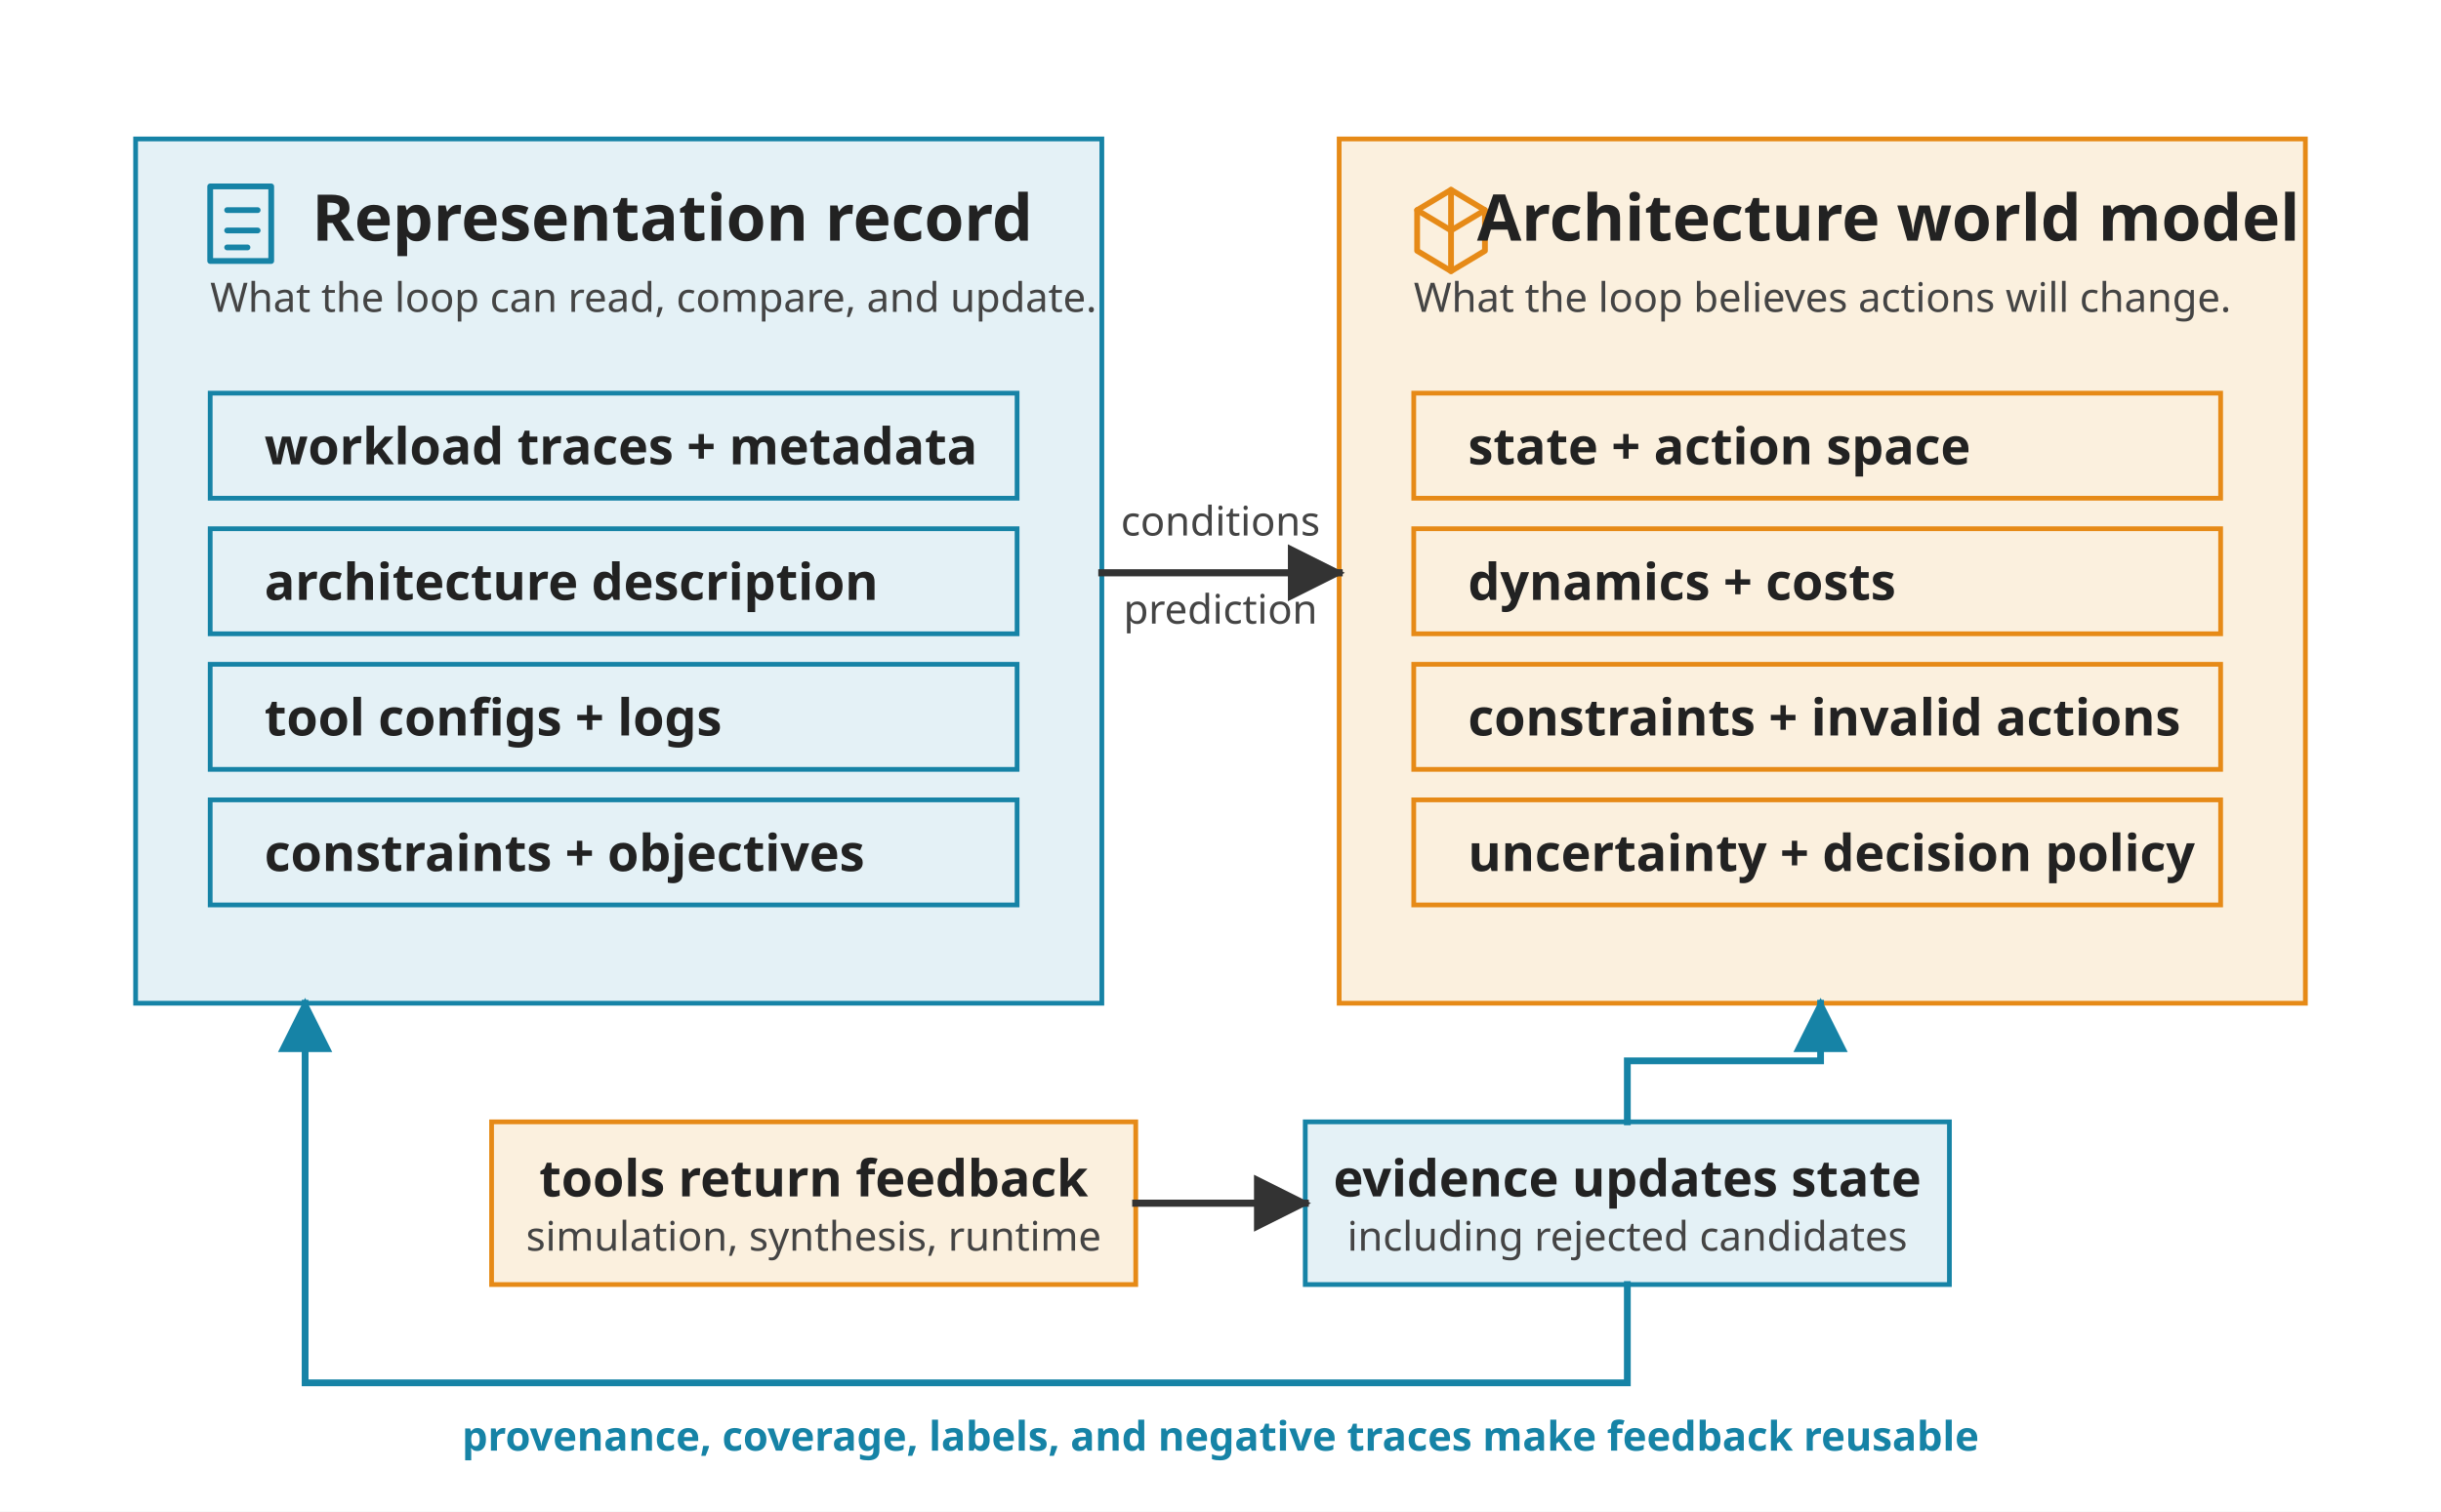
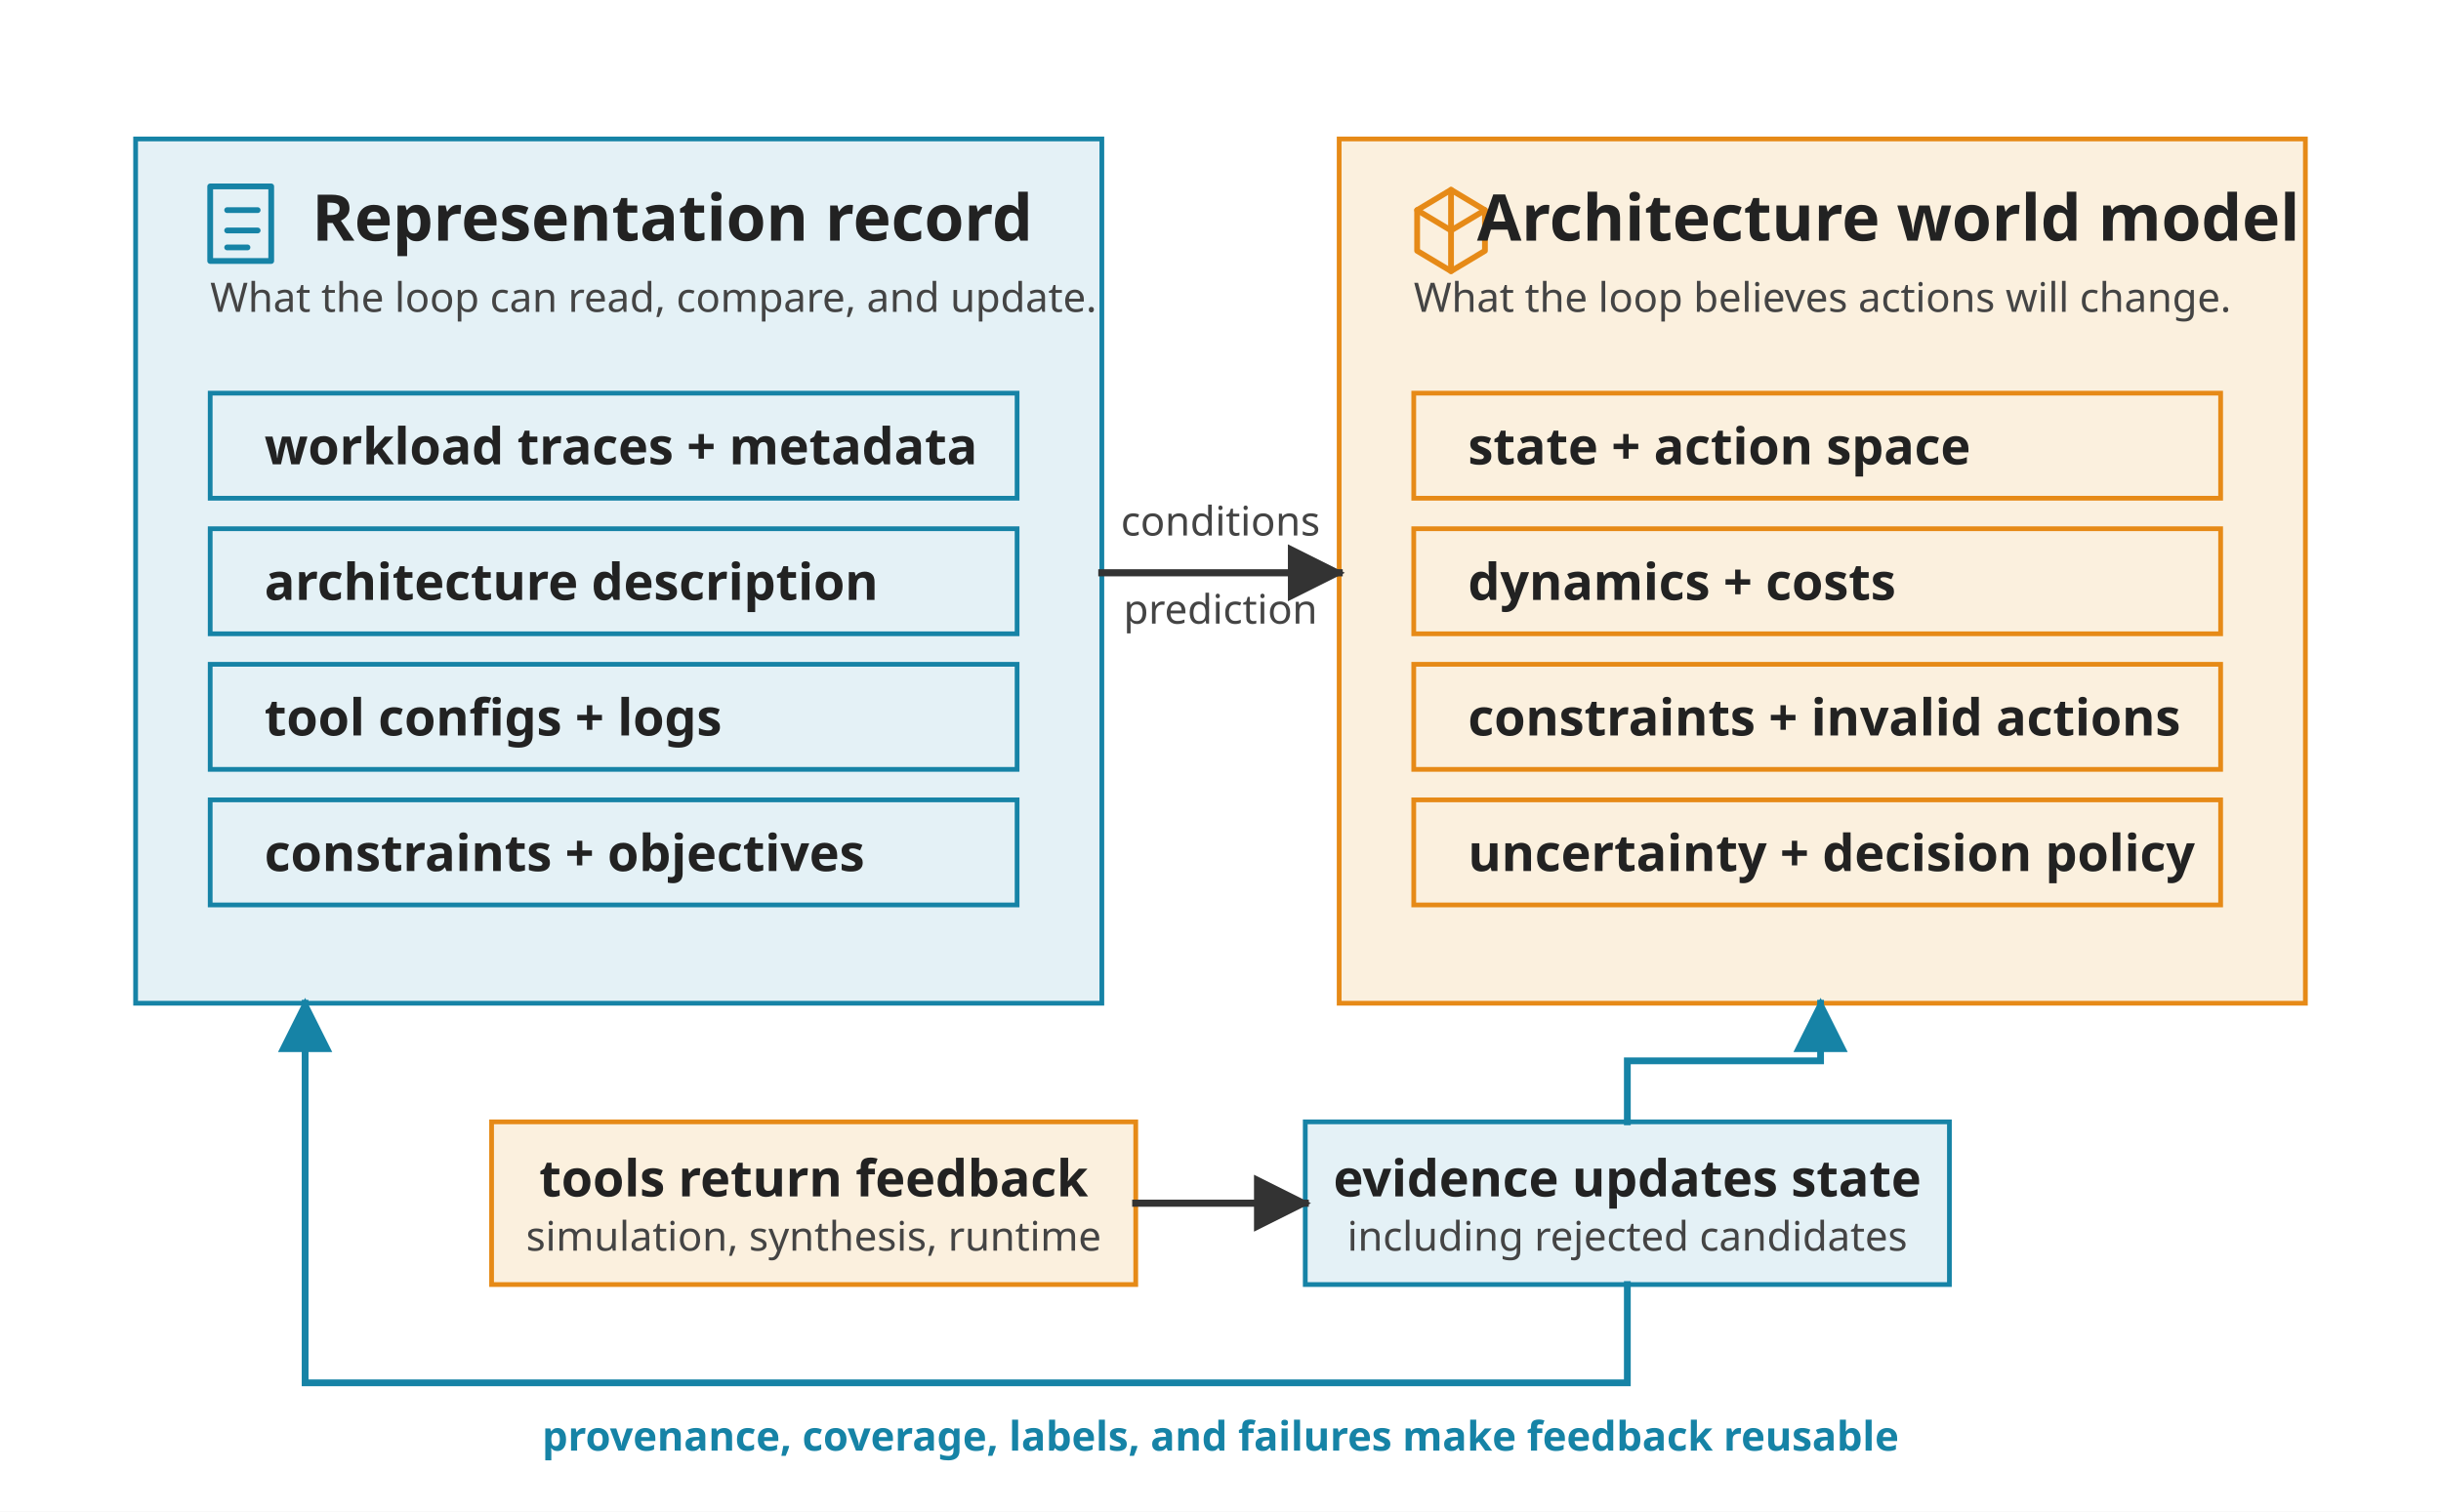
<svg xmlns="http://www.w3.org/2000/svg" viewBox="0 0 720 446" role="img">
  <defs>
    <marker id="arrow" viewBox="0 0 10 10" refX="9" refY="5" markerWidth="8" markerHeight="8" orient="auto-start-reverse">
      <path d="M 0 0 L 10 5 L 0 10 z" fill="#333333" />
    </marker>
    <marker id="arrow-blue" viewBox="0 0 10 10" refX="9" refY="5" markerWidth="8" markerHeight="8" orient="auto-start-reverse">
      <path d="M 0 0 L 10 5 L 0 10 z" fill="#1683A6" />
    </marker>
    <style>
      .font { font-family: sans-serif; }
      .panel-title { font-size: 19px; font-weight: 700; fill: #222222; }
      .label { font-size: 15px; font-weight: 700; fill: #222222; }
      .small { font-size: 12px; fill: #444444; }
      .note { font-size: 12px; font-weight: 700; fill: #1683A6; }
      .panel { fill: #F5F8FA; stroke: #9AA8B5; stroke-width: 1.5; }
      .rep { fill: #E4F1F6; stroke: #1683A6; stroke-width: 1.4; }
      .world { fill: #FBF0DE; stroke: #E68A17; stroke-width: 1.4; }
      .tool { fill: #FBF0DE; stroke: #E68A17; stroke-width: 1.4; }
      .evidence { fill: #E4F1F6; stroke: #1683A6; stroke-width: 1.4; }
      .arrow { stroke: #333333; stroke-width: 2.1; fill: none; stroke-linecap: square; stroke-linejoin: miter; }
      .feedback { stroke: #1683A6; stroke-width: 2; fill: none; stroke-linecap: square; stroke-linejoin: miter; }
      .glyph { fill: none; stroke: currentColor; stroke-width: 1.7; stroke-linecap: round; stroke-linejoin: round; }
      .glyph-rep { color: #1683A6; }
      .glyph-world { color: #E68A17; }
      .glyph-tool { color: #E68A17; }
      .glyph-evidence { color: #1683A6; }
    </style>
  </defs>
  <rect width="720" height="446" fill="#FFFFFF" />
  <g class="font" transform="translate(0,-54)">
    <rect class="panel rep" x="40" y="95" width="285" height="255" />
    <g class="glyph glyph-rep" transform="translate(62 109)">
      <rect x="0" y="0" width="18" height="22" />
      <path d="M 5 7 L 14 7" />
      <path d="M 5 13 L 14 13" />
      <path d="M 5 18 L 11 18" />
    </g>
    <text class="panel-title" x="92" y="125">Representation record</text>
    <text class="small" x="62" y="146">What the loop can read, compare, and update.</text>
    <rect class="rep" x="62" y="170" width="238" height="31" />
    <text class="label" x="78" y="191">workload traces + metadata</text>
    <rect class="rep" x="62" y="210" width="238" height="31" />
    <text class="label" x="78" y="231">architecture description</text>
    <rect class="rep" x="62" y="250" width="238" height="31" />
    <text class="label" x="78" y="271">tool configs + logs</text>
    <rect class="rep" x="62" y="290" width="238" height="31" />
    <text class="label" x="78" y="311">constraints + objectives</text>
    <rect class="panel world" x="395" y="95" width="285" height="255" />
    <g class="glyph glyph-world" transform="translate(417 109)">
      <path d="M 11 1 L 21 7 L 21 19 L 11 25 L 1 19 L 1 7 Z" />
      <path d="M 11 1 L 11 13 L 21 7" />
      <path d="M 11 13 L 1 7" />
      <path d="M 11 13 L 11 25" />
    </g>
    <text class="panel-title" x="557" y="125" text-anchor="middle">Architecture world model</text>
    <text class="small" x="417" y="146">What the loop believes actions will change.</text>
    <rect class="world" x="417" y="170" width="238" height="31" />
    <text class="label" x="433" y="191">state + action space</text>
    <rect class="world" x="417" y="210" width="238" height="31" />
    <text class="label" x="433" y="231">dynamics + costs</text>
    <rect class="world" x="417" y="250" width="238" height="31" />
    <text class="label" x="433" y="271">constraints + invalid actions</text>
    <rect class="world" x="417" y="290" width="238" height="31" />
    <text class="label" x="433" y="311">uncertainty + decision policy</text>
    <line class="arrow" x1="325" y1="223" x2="395" y2="223" marker-end="url(#arrow)" />
    <text class="small" x="360" y="212" text-anchor="middle">conditions</text>
    <text class="small" x="360" y="238" text-anchor="middle">prediction</text>
    <rect class="tool" x="145" y="385" width="190" height="48" />
    <text class="label" x="240" y="407" text-anchor="middle">tools return feedback</text>
    <text class="small" x="240" y="423" text-anchor="middle">simulation, synthesis, runtime</text>
    <rect class="evidence" x="385" y="385" width="190" height="48" />
    <text class="label" x="480" y="407" text-anchor="middle">evidence updates state</text>
    <text class="small" x="480" y="423" text-anchor="middle">including rejected candidates</text>
    <line class="arrow" x1="335" y1="409" x2="385" y2="409" marker-end="url(#arrow)" />
    <path class="feedback" d="M 480 385 L 480 367 L 537 367 L 537 350" marker-end="url(#arrow-blue)" />
    <path class="feedback" d="M 480 433 L 480 462 L 90 462 L 90 350" marker-end="url(#arrow-blue)" />
-     <text class="note" x="360" y="482" text-anchor="middle">provenance, coverage, labels, and negative traces make feedback reusable</text>
+     <text class="note" x="360" y="482" text-anchor="middle">provenance, coverage, labels, and failures make feedback reusable</text>
  </g>
</svg>
